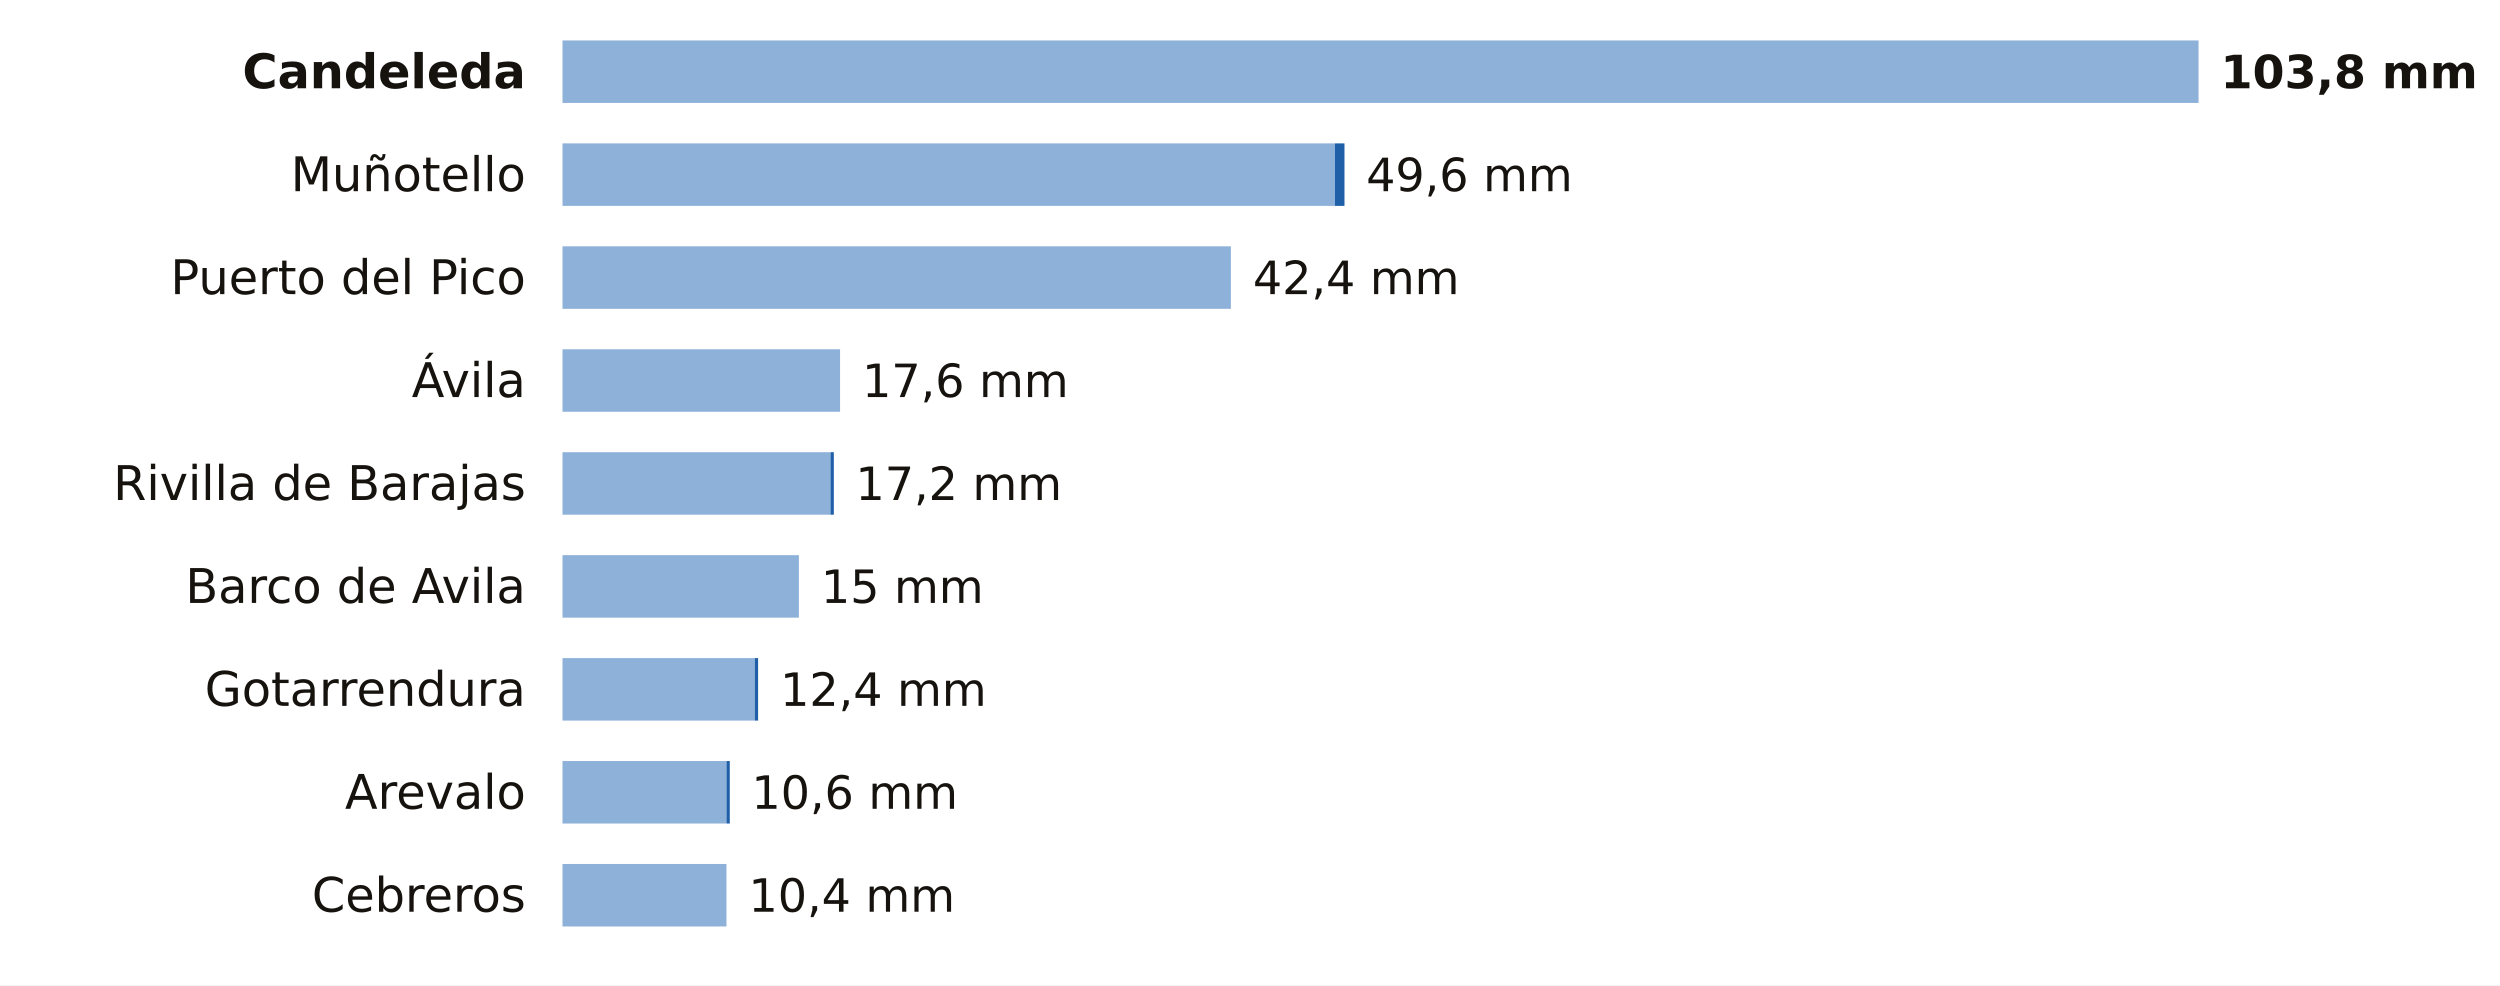
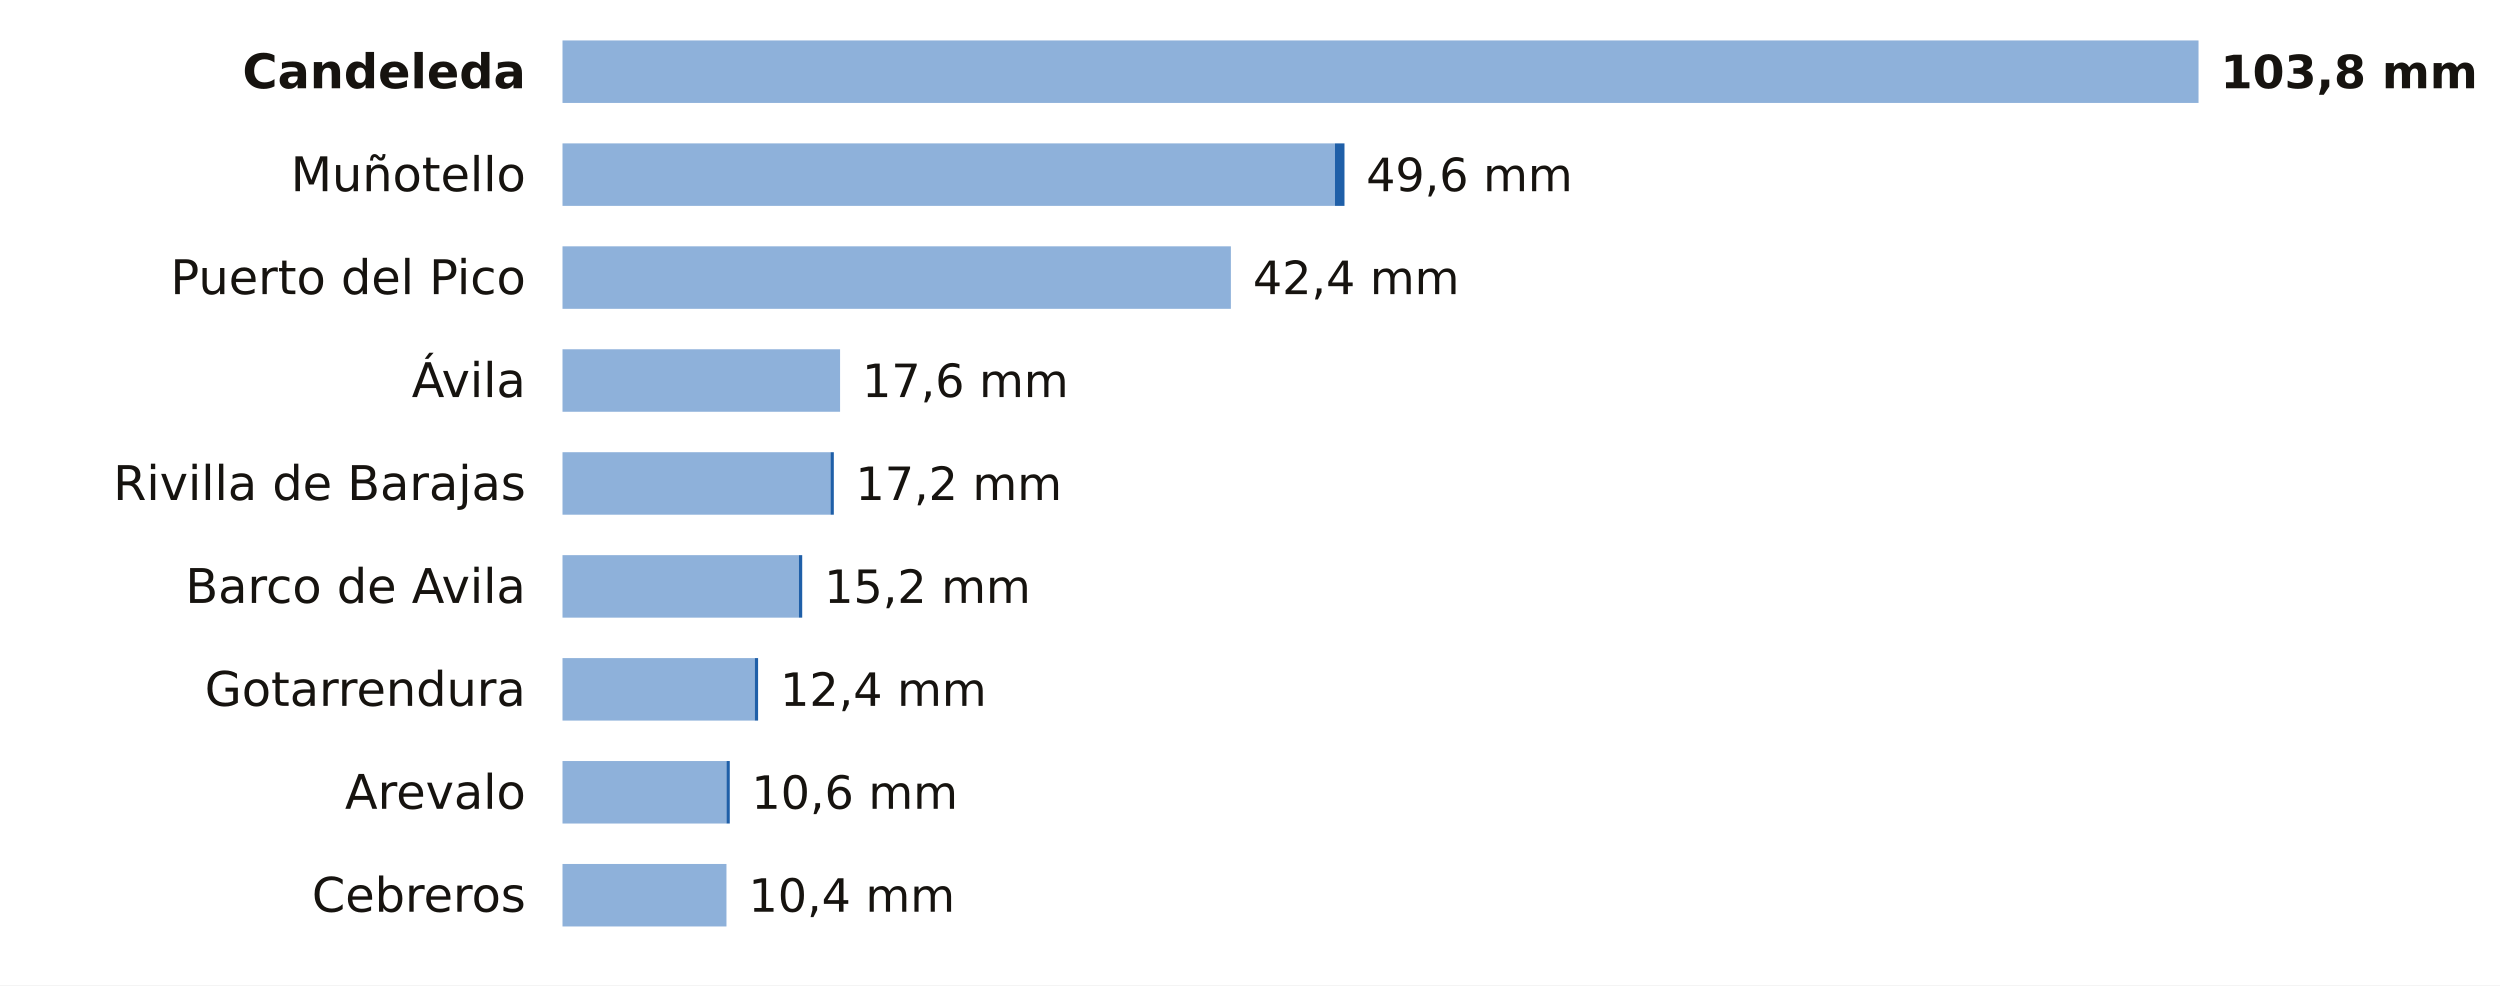
<svg xmlns="http://www.w3.org/2000/svg" viewBox="0 0 680 268" width="680" height="268" role="img" aria-label="La lluvia de los últimos 7 días en las estaciones de AEMET de Ávila">
  <rect width="680" height="268" fill="#FFFFFF" />
  <text x="143.0" y="24.0" font-size="13" fill="#16130F" text-anchor="end" font-weight="600" font-family="Public Sans, DejaVu Sans, Arial, sans-serif">Candeleda</text>
  <rect x="153" y="11" width="445.0" height="17" fill="#8EB1DA" />
  <text x="604.0" y="24.0" font-size="12.5" fill="#16130F" text-anchor="start" font-weight="700" font-family="Public Sans, DejaVu Sans, Arial, sans-serif">103,8 mm</text>
  <text x="143.0" y="52.0" font-size="13" fill="#16130F" text-anchor="end" font-weight="400" font-family="Public Sans, DejaVu Sans, Arial, sans-serif">Muñotello</text>
  <rect x="153" y="39" width="210.1" height="17" fill="#8EB1DA" />
  <rect x="363.1" y="39" width="2.6" height="17" fill="#1F5FA8" />
  <text x="371.6" y="52.0" font-size="12.5" fill="#16130F" text-anchor="start" font-weight="500" font-family="Public Sans, DejaVu Sans, Arial, sans-serif">49,6 mm</text>
  <text x="143.0" y="80.0" font-size="13" fill="#16130F" text-anchor="end" font-weight="400" font-family="Public Sans, DejaVu Sans, Arial, sans-serif">Puerto del Pico</text>
  <rect x="153" y="67" width="181.8" height="17" fill="#8EB1DA" />
  <text x="340.8" y="80.0" font-size="12.5" fill="#16130F" text-anchor="start" font-weight="500" font-family="Public Sans, DejaVu Sans, Arial, sans-serif">42,4 mm</text>
  <text x="143.0" y="108.0" font-size="13" fill="#16130F" text-anchor="end" font-weight="400" font-family="Public Sans, DejaVu Sans, Arial, sans-serif">Ávila</text>
  <rect x="153" y="95" width="75.5" height="17" fill="#8EB1DA" />
  <text x="234.5" y="108.0" font-size="12.5" fill="#16130F" text-anchor="start" font-weight="500" font-family="Public Sans, DejaVu Sans, Arial, sans-serif">17,6 mm</text>
  <text x="143.0" y="136.0" font-size="13" fill="#16130F" text-anchor="end" font-weight="400" font-family="Public Sans, DejaVu Sans, Arial, sans-serif">Rivilla de Barajas</text>
  <rect x="153" y="123" width="72.9" height="17" fill="#8EB1DA" />
  <rect x="225.9" y="123" width="0.9" height="17" fill="#1F5FA8" />
  <text x="232.7" y="136.0" font-size="12.5" fill="#16130F" text-anchor="start" font-weight="500" font-family="Public Sans, DejaVu Sans, Arial, sans-serif">17,2 mm</text>
  <text x="143.0" y="164.0" font-size="13" fill="#16130F" text-anchor="end" font-weight="400" font-family="Public Sans, DejaVu Sans, Arial, sans-serif">Barco de Avila</text>
  <rect x="153" y="151" width="64.3" height="17" fill="#8EB1DA" />
-   <text x="223.3" y="164.0" font-size="12.5" fill="#16130F" text-anchor="start" font-weight="500" font-family="Public Sans, DejaVu Sans, Arial, sans-serif">15 mm</text>
+   <rect x="217.3" y="151" width="0.9" height="17" fill="#1F5FA8" />
+   <text x="224.2" y="164.0" font-size="12.5" fill="#16130F" text-anchor="start" font-weight="500" font-family="Public Sans, DejaVu Sans, Arial, sans-serif">15,2 mm</text>
  <text x="143.0" y="192.0" font-size="13" fill="#16130F" text-anchor="end" font-weight="400" font-family="Public Sans, DejaVu Sans, Arial, sans-serif">Gotarrendura</text>
  <rect x="153" y="179" width="52.3" height="17" fill="#8EB1DA" />
  <rect x="205.3" y="179" width="0.9" height="17" fill="#1F5FA8" />
  <text x="212.2" y="192.0" font-size="12.5" fill="#16130F" text-anchor="start" font-weight="500" font-family="Public Sans, DejaVu Sans, Arial, sans-serif">12,4 mm</text>
  <text x="143.0" y="220.0" font-size="13" fill="#16130F" text-anchor="end" font-weight="400" font-family="Public Sans, DejaVu Sans, Arial, sans-serif">Arevalo</text>
  <rect x="153" y="207" width="44.6" height="17" fill="#8EB1DA" />
  <rect x="197.6" y="207" width="0.9" height="17" fill="#1F5FA8" />
  <text x="204.4" y="220.0" font-size="12.5" fill="#16130F" text-anchor="start" font-weight="500" font-family="Public Sans, DejaVu Sans, Arial, sans-serif">10,6 mm</text>
  <text x="143.0" y="248.0" font-size="13" fill="#16130F" text-anchor="end" font-weight="400" font-family="Public Sans, DejaVu Sans, Arial, sans-serif">Cebreros</text>
  <rect x="153" y="235" width="44.6" height="17" fill="#8EB1DA" />
  <text x="203.6" y="248.0" font-size="12.5" fill="#16130F" text-anchor="start" font-weight="500" font-family="Public Sans, DejaVu Sans, Arial, sans-serif">10,4 mm</text>
</svg>
